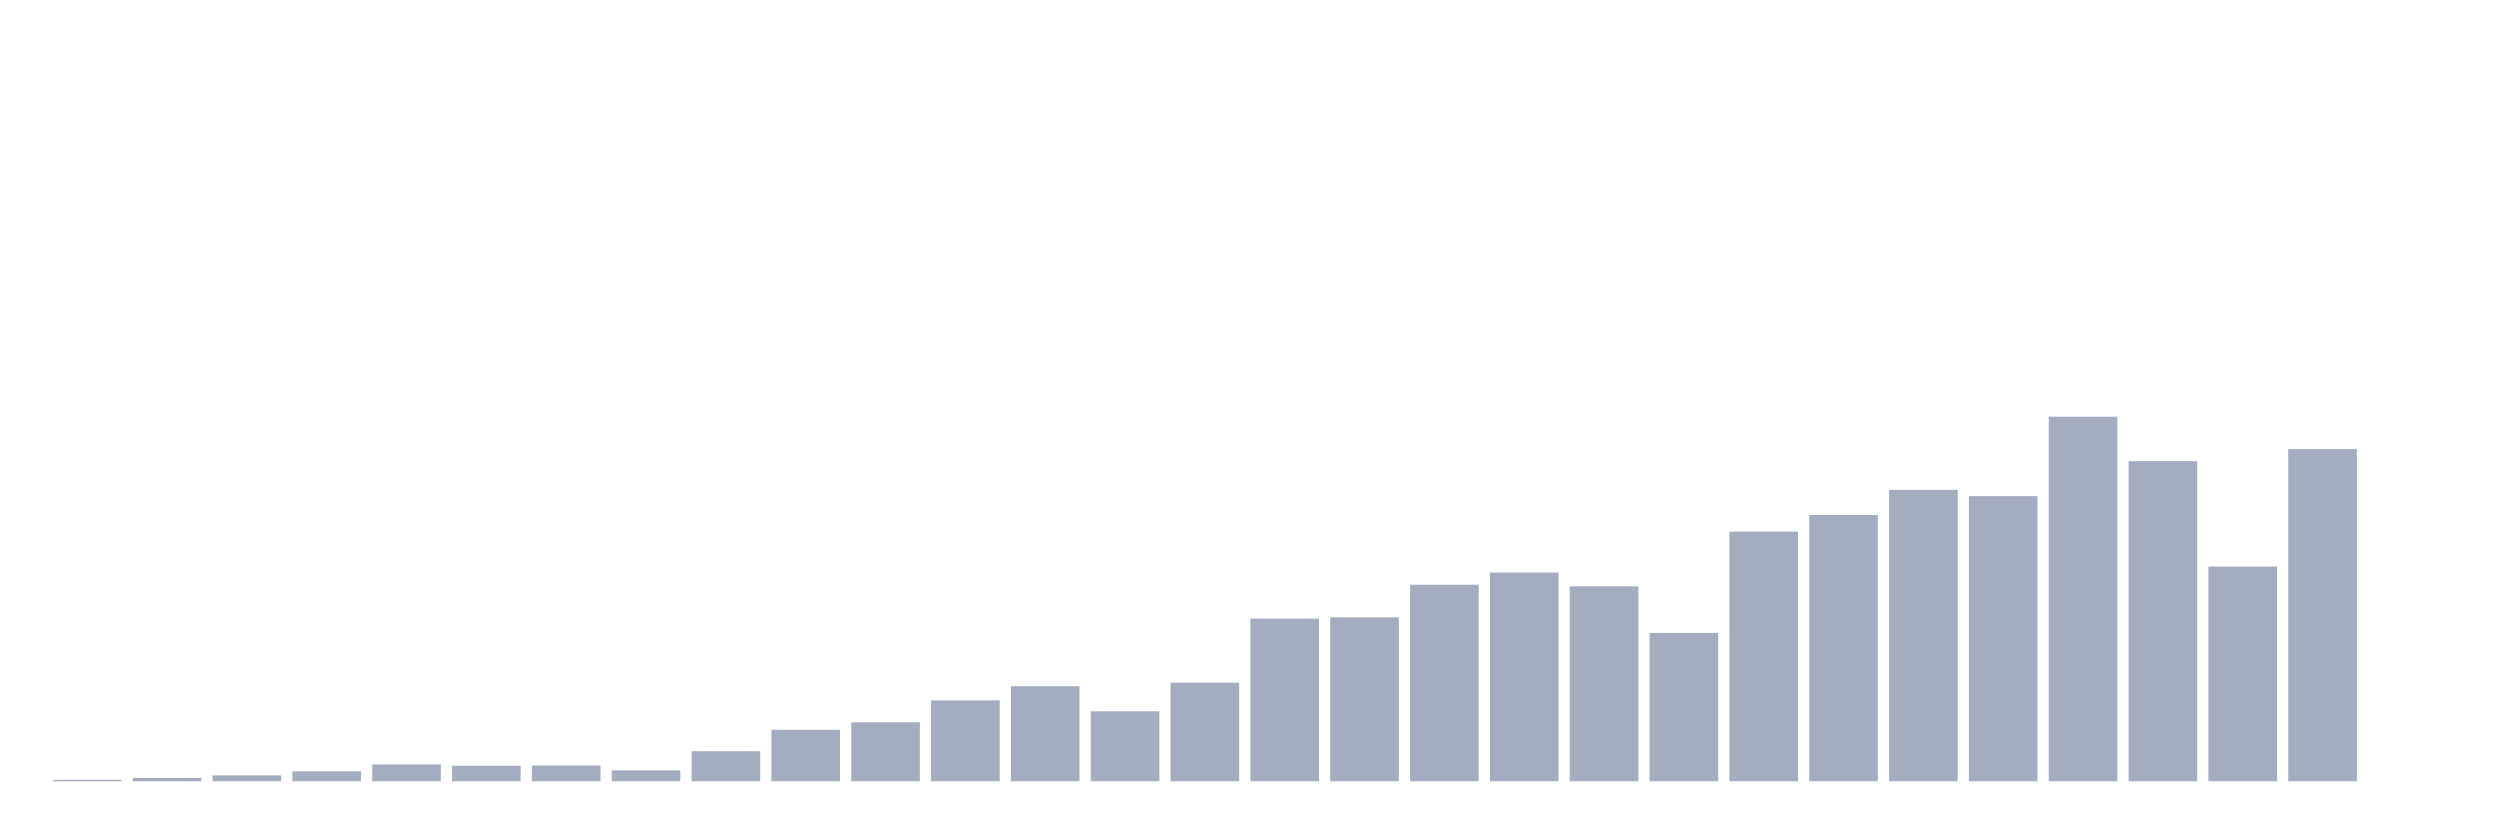
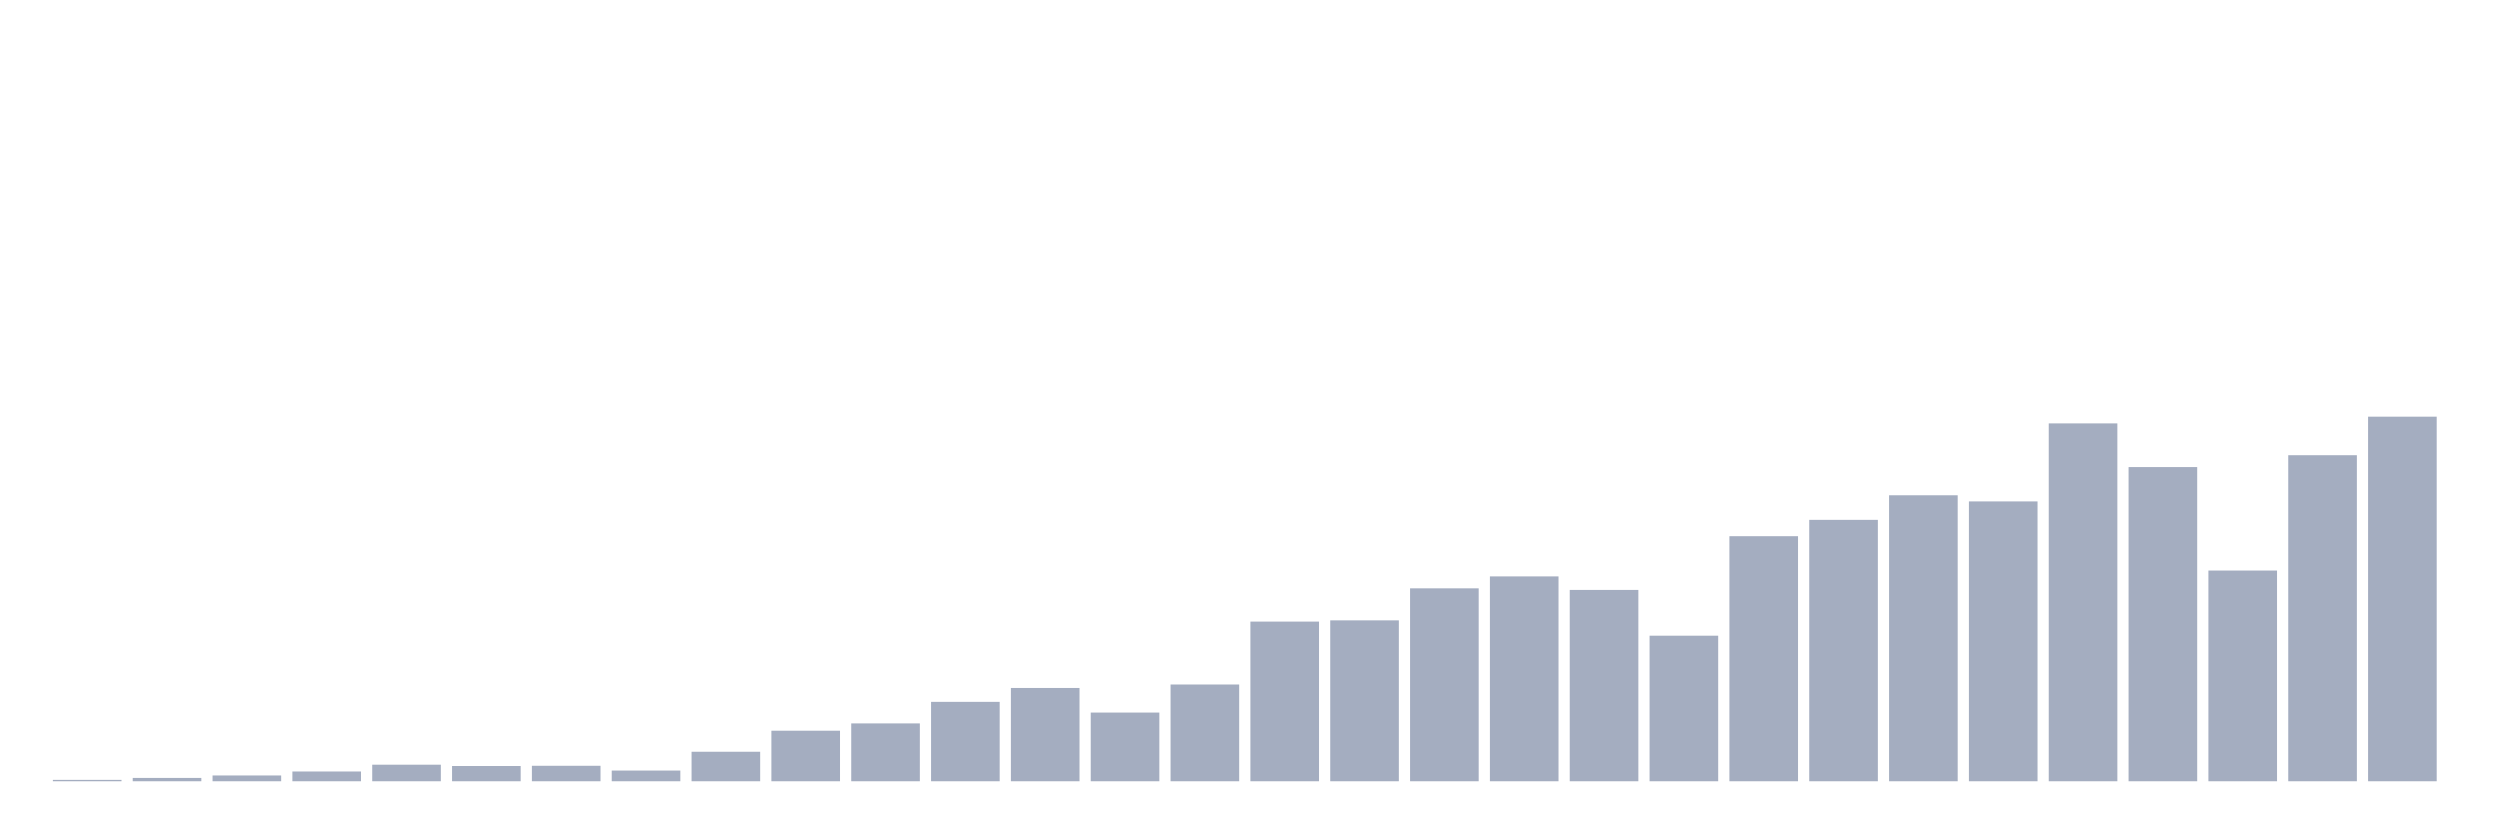
<svg xmlns="http://www.w3.org/2000/svg" viewBox="0 0 480 160">
  <g transform="translate(10,10)">
-     <rect class="bar" x="0.153" width="13.175" y="139.731" height="0.269" fill="rgb(164,173,192)" />
-     <rect class="bar" x="15.482" width="13.175" y="139.349" height="0.651" fill="rgb(164,173,192)" />
-     <rect class="bar" x="30.81" width="13.175" y="138.868" height="1.132" fill="rgb(164,173,192)" />
-     <rect class="bar" x="46.138" width="13.175" y="138.091" height="1.909" fill="rgb(164,173,192)" />
-     <rect class="bar" x="61.466" width="13.175" y="136.761" height="3.239" fill="rgb(164,173,192)" />
-     <rect class="bar" x="76.794" width="13.175" y="137.016" height="2.984" fill="rgb(164,173,192)" />
-     <rect class="bar" x="92.123" width="13.175" y="136.973" height="3.027" fill="rgb(164,173,192)" />
-     <rect class="bar" x="107.451" width="13.175" y="137.907" height="2.093" fill="rgb(164,173,192)" />
-     <rect class="bar" x="122.779" width="13.175" y="134.229" height="5.771" fill="rgb(164,173,192)" />
-     <rect class="bar" x="138.107" width="13.175" y="130.113" height="9.887" fill="rgb(164,173,192)" />
-     <rect class="bar" x="153.436" width="13.175" y="128.685" height="11.315" fill="rgb(164,173,192)" />
-     <rect class="bar" x="168.764" width="13.175" y="124.47" height="15.53" fill="rgb(164,173,192)" />
-     <rect class="bar" x="184.092" width="13.175" y="121.754" height="18.246" fill="rgb(164,173,192)" />
-     <rect class="bar" x="199.42" width="13.175" y="126.563" height="13.437" fill="rgb(164,173,192)" />
-     <rect class="bar" x="214.748" width="13.175" y="121.075" height="18.925" fill="rgb(164,173,192)" />
-     <rect class="bar" x="230.077" width="13.175" y="108.769" height="31.231" fill="rgb(164,173,192)" />
-     <rect class="bar" x="245.405" width="13.175" y="108.529" height="31.471" fill="rgb(164,173,192)" />
-     <rect class="bar" x="260.733" width="13.175" y="102.263" height="37.737" fill="rgb(164,173,192)" />
-     <rect class="bar" x="276.061" width="13.175" y="99.929" height="40.071" fill="rgb(164,173,192)" />
-     <rect class="bar" x="291.39" width="13.175" y="102.574" height="37.426" fill="rgb(164,173,192)" />
-     <rect class="bar" x="306.718" width="13.175" y="111.528" height="28.472" fill="rgb(164,173,192)" />
-     <rect class="bar" x="322.046" width="13.175" y="92.065" height="47.935" fill="rgb(164,173,192)" />
-     <rect class="bar" x="337.374" width="13.175" y="88.868" height="51.132" fill="rgb(164,173,192)" />
-     <rect class="bar" x="352.702" width="13.175" y="84.059" height="55.941" fill="rgb(164,173,192)" />
-     <rect class="bar" x="368.031" width="13.175" y="85.262" height="54.738" fill="rgb(164,173,192)" />
-     <rect class="bar" x="383.359" width="13.175" y="70" height="70" fill="rgb(164,173,192)" />
-     <rect class="bar" x="398.687" width="13.175" y="78.543" height="61.457" fill="rgb(164,173,192)" />
-     <rect class="bar" x="414.015" width="13.175" y="98.784" height="41.216" fill="rgb(164,173,192)" />
-     <rect class="bar" x="429.344" width="13.175" y="76.223" height="63.777" fill="rgb(164,173,192)" />
-     <rect class="bar" x="444.672" width="13.175" y="140" height="0" fill="rgb(164,173,192)" />
+     <rect class="bar" x="0.153" width="13.175" y="139.736" height="0.264" fill="rgb(164,173,192)" />
+     <rect class="bar" x="15.482" width="13.175" y="139.361" height="0.639" fill="rgb(164,173,192)" />
+     <rect class="bar" x="30.81" width="13.175" y="138.889" height="1.111" fill="rgb(164,173,192)" />
+     <rect class="bar" x="46.138" width="13.175" y="138.126" height="1.874" fill="rgb(164,173,192)" />
+     <rect class="bar" x="61.466" width="13.175" y="136.821" height="3.179" fill="rgb(164,173,192)" />
+     <rect class="bar" x="76.794" width="13.175" y="137.071" height="2.929" fill="rgb(164,173,192)" />
+     <rect class="bar" x="92.123" width="13.175" y="137.029" height="2.971" fill="rgb(164,173,192)" />
+     <rect class="bar" x="107.451" width="13.175" y="137.945" height="2.055" fill="rgb(164,173,192)" />
+     <rect class="bar" x="122.779" width="13.175" y="134.336" height="5.664" fill="rgb(164,173,192)" />
+     <rect class="bar" x="138.107" width="13.175" y="130.296" height="9.704" fill="rgb(164,173,192)" />
+     <rect class="bar" x="153.436" width="13.175" y="128.893" height="11.107" fill="rgb(164,173,192)" />
+     <rect class="bar" x="168.764" width="13.175" y="124.756" height="15.244" fill="rgb(164,173,192)" />
+     <rect class="bar" x="184.092" width="13.175" y="122.09" height="17.91" fill="rgb(164,173,192)" />
+     <rect class="bar" x="199.42" width="13.175" y="126.811" height="13.189" fill="rgb(164,173,192)" />
+     <rect class="bar" x="214.748" width="13.175" y="121.424" height="18.576" fill="rgb(164,173,192)" />
+     <rect class="bar" x="230.077" width="13.175" y="109.345" height="30.655" fill="rgb(164,173,192)" />
+     <rect class="bar" x="245.405" width="13.175" y="109.109" height="30.891" fill="rgb(164,173,192)" />
+     <rect class="bar" x="260.733" width="13.175" y="102.959" height="37.041" fill="rgb(164,173,192)" />
+     <rect class="bar" x="276.061" width="13.175" y="100.668" height="39.332" fill="rgb(164,173,192)" />
+     <rect class="bar" x="291.39" width="13.175" y="103.265" height="36.735" fill="rgb(164,173,192)" />
+     <rect class="bar" x="306.718" width="13.175" y="112.053" height="27.947" fill="rgb(164,173,192)" />
+     <rect class="bar" x="322.046" width="13.175" y="92.949" height="47.051" fill="rgb(164,173,192)" />
+     <rect class="bar" x="337.374" width="13.175" y="89.812" height="50.188" fill="rgb(164,173,192)" />
+     <rect class="bar" x="352.702" width="13.175" y="85.091" height="54.909" fill="rgb(164,173,192)" />
+     <rect class="bar" x="368.031" width="13.175" y="86.271" height="53.729" fill="rgb(164,173,192)" />
+     <rect class="bar" x="383.359" width="13.175" y="71.291" height="68.709" fill="rgb(164,173,192)" />
+     <rect class="bar" x="398.687" width="13.175" y="79.677" height="60.323" fill="rgb(164,173,192)" />
+     <rect class="bar" x="414.015" width="13.175" y="99.544" height="40.456" fill="rgb(164,173,192)" />
+     <rect class="bar" x="429.344" width="13.175" y="77.4" height="62.6" fill="rgb(164,173,192)" />
+     <rect class="bar" x="444.672" width="13.175" y="70" height="70" fill="rgb(164,173,192)" />
  </g>
</svg>
